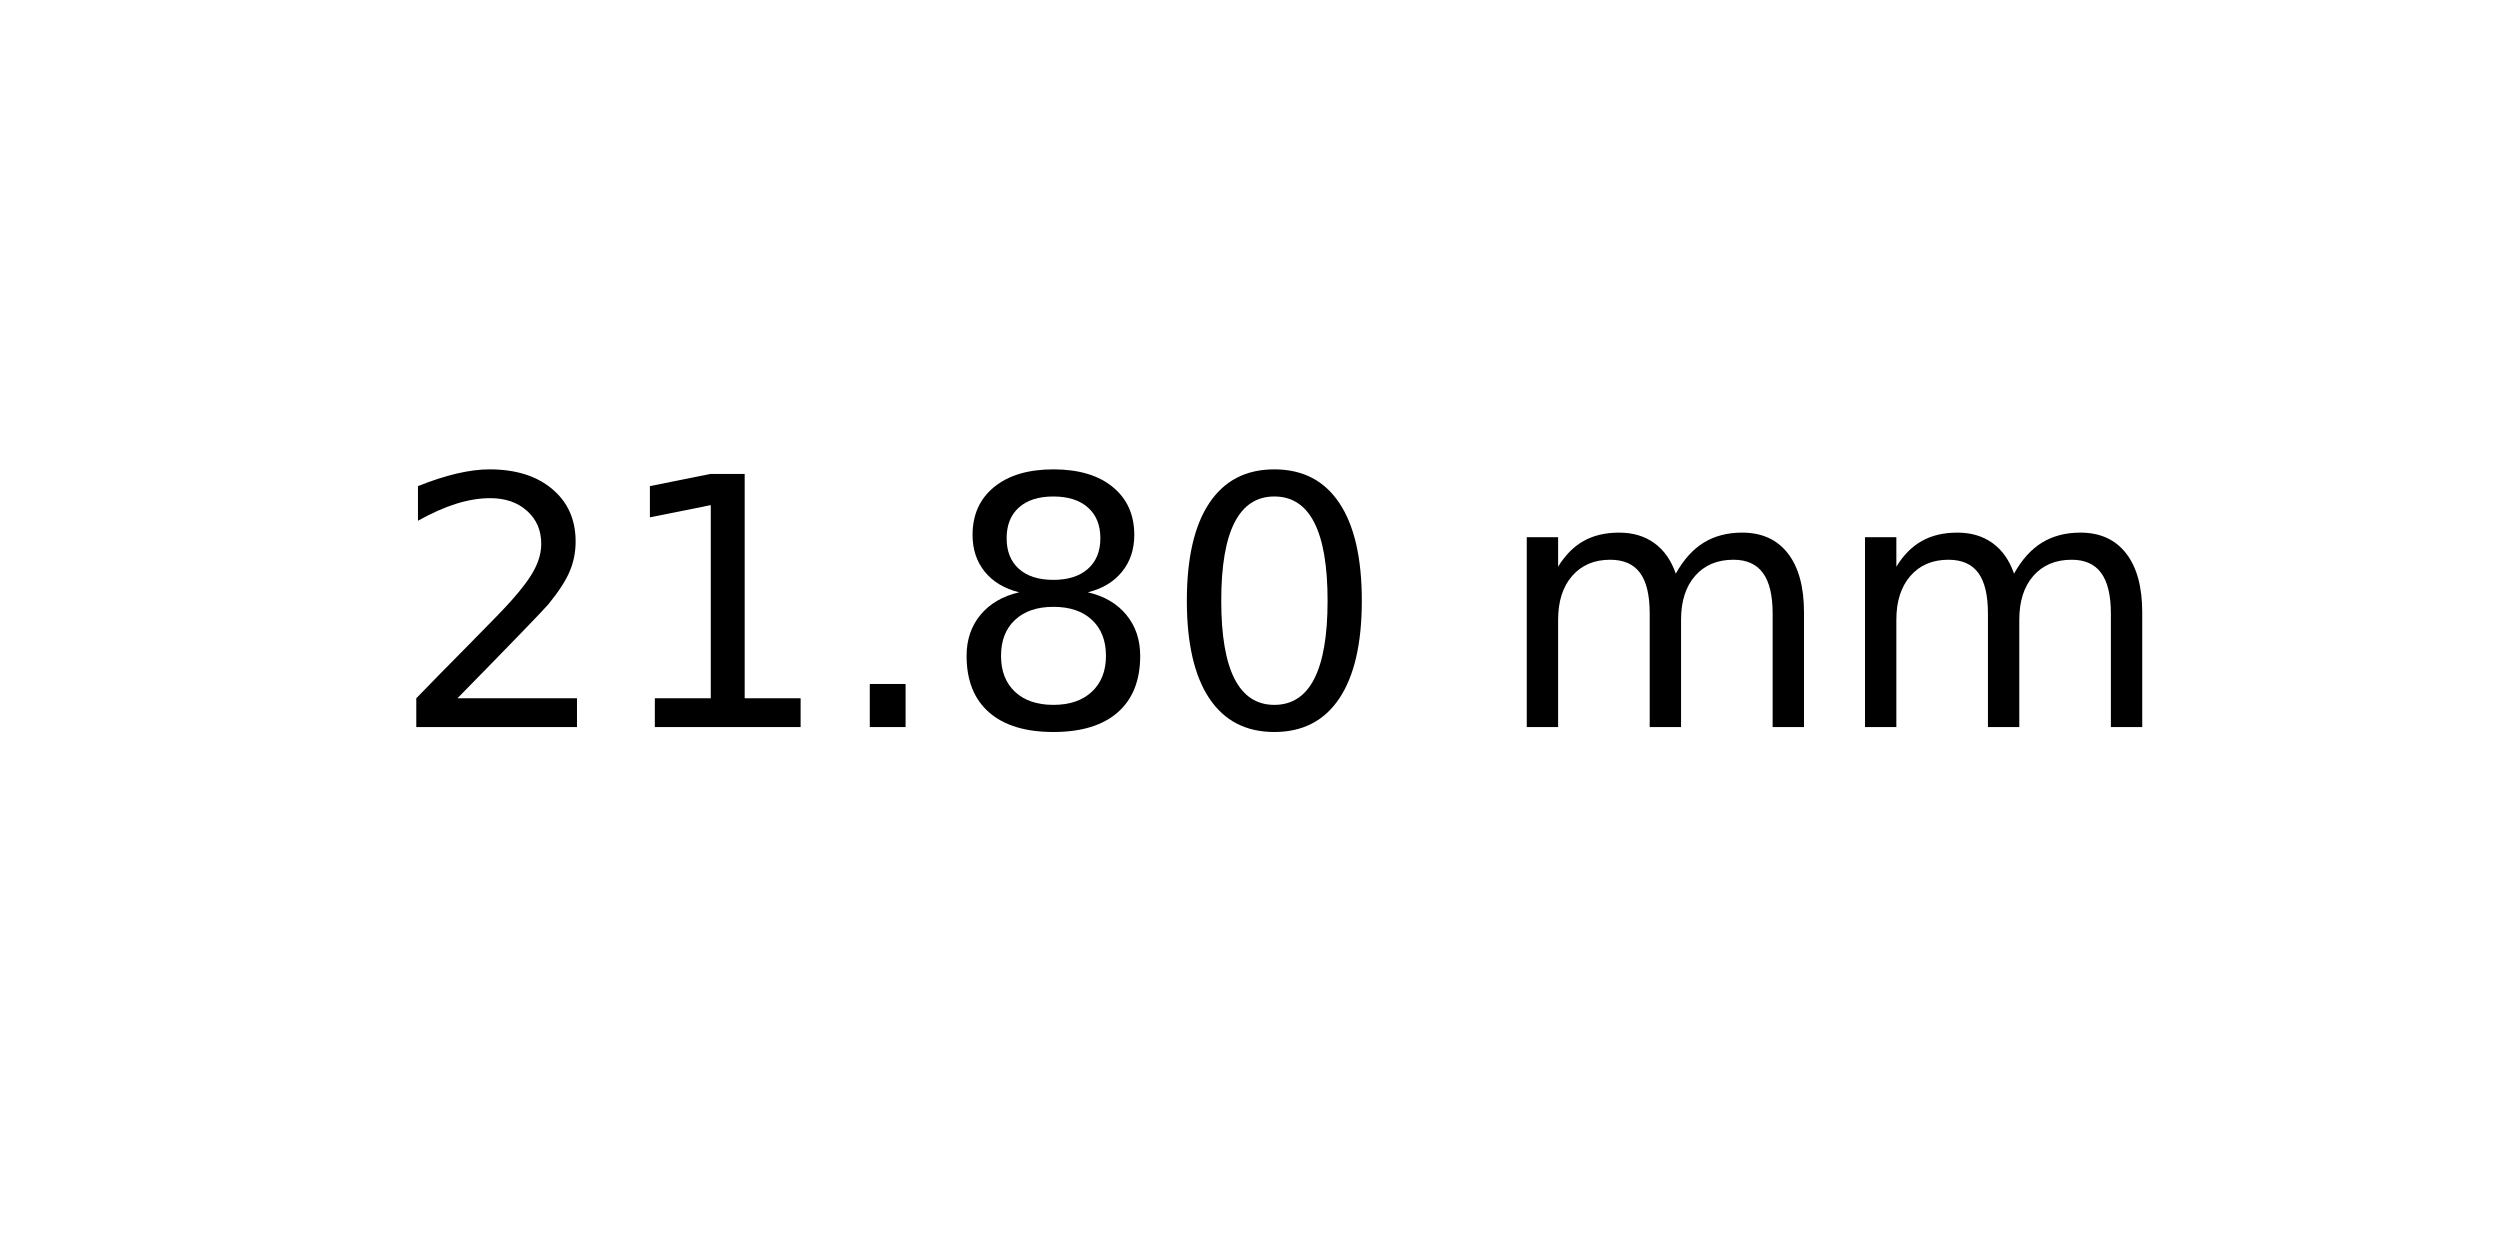
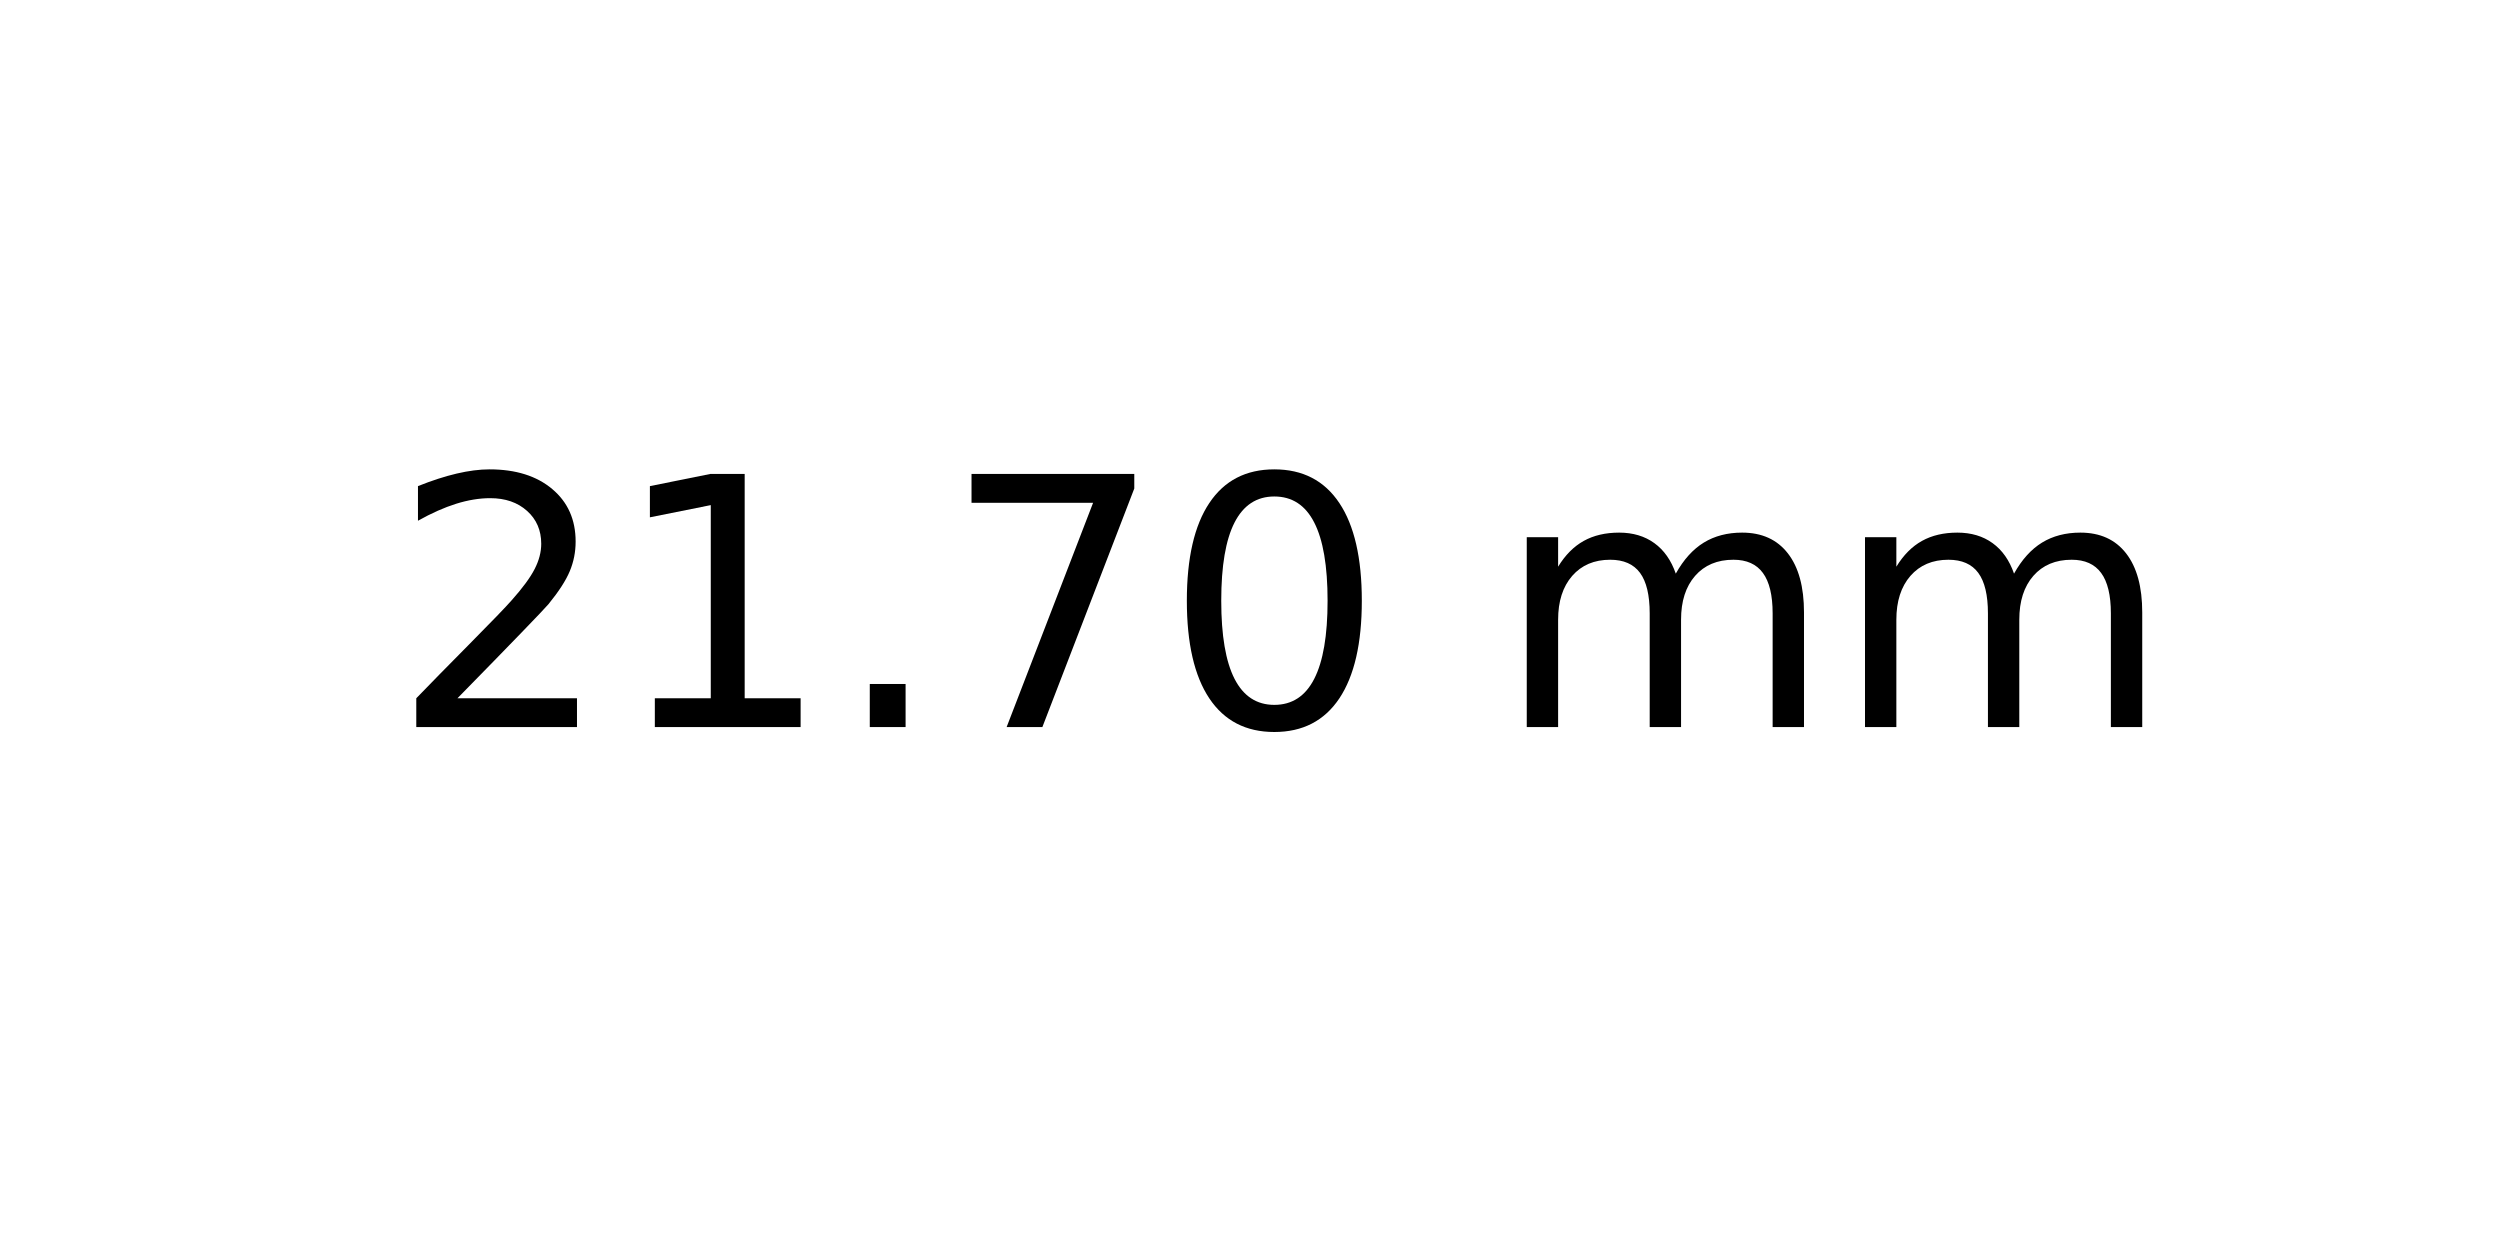
<svg xmlns="http://www.w3.org/2000/svg" xmlns:xlink="http://www.w3.org/1999/xlink" width="72pt" height="36pt" viewBox="0 0 72 36" version="1.1">
  <defs>
    <style type="text/css">*{stroke-linejoin: round; stroke-linecap: butt}</style>
  </defs>
  <g id="figure_1">
    <g id="axes_1">
      <g id="text_1">
        <g transform="translate(11.25625 20.93937) scale(0.1 -0.1)">
          <defs>
            <path id="DejaVuSans-32" d="M 1228 531  L 3431 531  L 3431 0  L 469 0  L 469 531  Q 828 903 1448 1529  Q 2069 2156 2228 2338  Q 2531 2678 2651 2914  Q 2772 3150 2772 3378  Q 2772 3750 2511 3984  Q 2250 4219 1831 4219  Q 1534 4219 1204 4116  Q 875 4013 500 3803  L 500 4441  Q 881 4594 1212 4672  Q 1544 4750 1819 4750  Q 2544 4750 2975 4387  Q 3406 4025 3406 3419  Q 3406 3131 3298 2873  Q 3191 2616 2906 2266  Q 2828 2175 2409 1742  Q 1991 1309 1228 531  z " transform="scale(0.015625)" />
            <path id="DejaVuSans-31" d="M 794 531  L 1825 531  L 1825 4091  L 703 3866  L 703 4441  L 1819 4666  L 2450 4666  L 2450 531  L 3481 531  L 3481 0  L 794 0  L 794 531  z " transform="scale(0.015625)" />
            <path id="DejaVuSans-2e" d="M 684 794  L 1344 794  L 1344 0  L 684 0  L 684 794  z " transform="scale(0.015625)" />
-             <path id="DejaVuSans-38" d="M 2034 2216  Q 1584 2216 1326 1975  Q 1069 1734 1069 1313  Q 1069 891 1326 650  Q 1584 409 2034 409  Q 2484 409 2743 651  Q 3003 894 3003 1313  Q 3003 1734 2745 1975  Q 2488 2216 2034 2216  z M 1403 2484  Q 997 2584 770 2862  Q 544 3141 544 3541  Q 544 4100 942 4425  Q 1341 4750 2034 4750  Q 2731 4750 3128 4425  Q 3525 4100 3525 3541  Q 3525 3141 3298 2862  Q 3072 2584 2669 2484  Q 3125 2378 3379 2068  Q 3634 1759 3634 1313  Q 3634 634 3220 271  Q 2806 -91 2034 -91  Q 1263 -91 848 271  Q 434 634 434 1313  Q 434 1759 690 2068  Q 947 2378 1403 2484  z M 1172 3481  Q 1172 3119 1398 2916  Q 1625 2713 2034 2713  Q 2441 2713 2670 2916  Q 2900 3119 2900 3481  Q 2900 3844 2670 4047  Q 2441 4250 2034 4250  Q 1625 4250 1398 4047  Q 1172 3844 1172 3481  z " transform="scale(0.015625)" />
+             <path id="DejaVuSans-37" d="M 525 4666  L 3525 4666  L 3525 4397  L 1831 0  L 1172 0  L 2766 4134  L 525 4134  L 525 4666  z " transform="scale(0.015625)" />
            <path id="DejaVuSans-30" d="M 2034 4250  Q 1547 4250 1301 3770  Q 1056 3291 1056 2328  Q 1056 1369 1301 889  Q 1547 409 2034 409  Q 2525 409 2770 889  Q 3016 1369 3016 2328  Q 3016 3291 2770 3770  Q 2525 4250 2034 4250  z M 2034 4750  Q 2819 4750 3233 4129  Q 3647 3509 3647 2328  Q 3647 1150 3233 529  Q 2819 -91 2034 -91  Q 1250 -91 836 529  Q 422 1150 422 2328  Q 422 3509 836 4129  Q 1250 4750 2034 4750  z " transform="scale(0.015625)" />
            <path id="DejaVuSans-20" transform="scale(0.015625)" />
            <path id="DejaVuSans-6d" d="M 3328 2828  Q 3544 3216 3844 3400  Q 4144 3584 4550 3584  Q 5097 3584 5394 3201  Q 5691 2819 5691 2113  L 5691 0  L 5113 0  L 5113 2094  Q 5113 2597 4934 2840  Q 4756 3084 4391 3084  Q 3944 3084 3684 2787  Q 3425 2491 3425 1978  L 3425 0  L 2847 0  L 2847 2094  Q 2847 2600 2669 2842  Q 2491 3084 2119 3084  Q 1678 3084 1418 2786  Q 1159 2488 1159 1978  L 1159 0  L 581 0  L 581 3500  L 1159 3500  L 1159 2956  Q 1356 3278 1631 3431  Q 1906 3584 2284 3584  Q 2666 3584 2933 3390  Q 3200 3197 3328 2828  z " transform="scale(0.015625)" />
          </defs>
          <use xlink:href="#DejaVuSans-32" />
          <use xlink:href="#DejaVuSans-31" x="63.623" />
          <use xlink:href="#DejaVuSans-2e" x="127.246" />
-           <use xlink:href="#DejaVuSans-38" x="159.033" />
+           <use xlink:href="#DejaVuSans-37" x="159.033" />
          <use xlink:href="#DejaVuSans-30" x="222.656" />
          <use xlink:href="#DejaVuSans-20" x="286.279" />
          <use xlink:href="#DejaVuSans-6d" x="318.066" />
          <use xlink:href="#DejaVuSans-6d" x="415.479" />
        </g>
      </g>
    </g>
  </g>
</svg>
